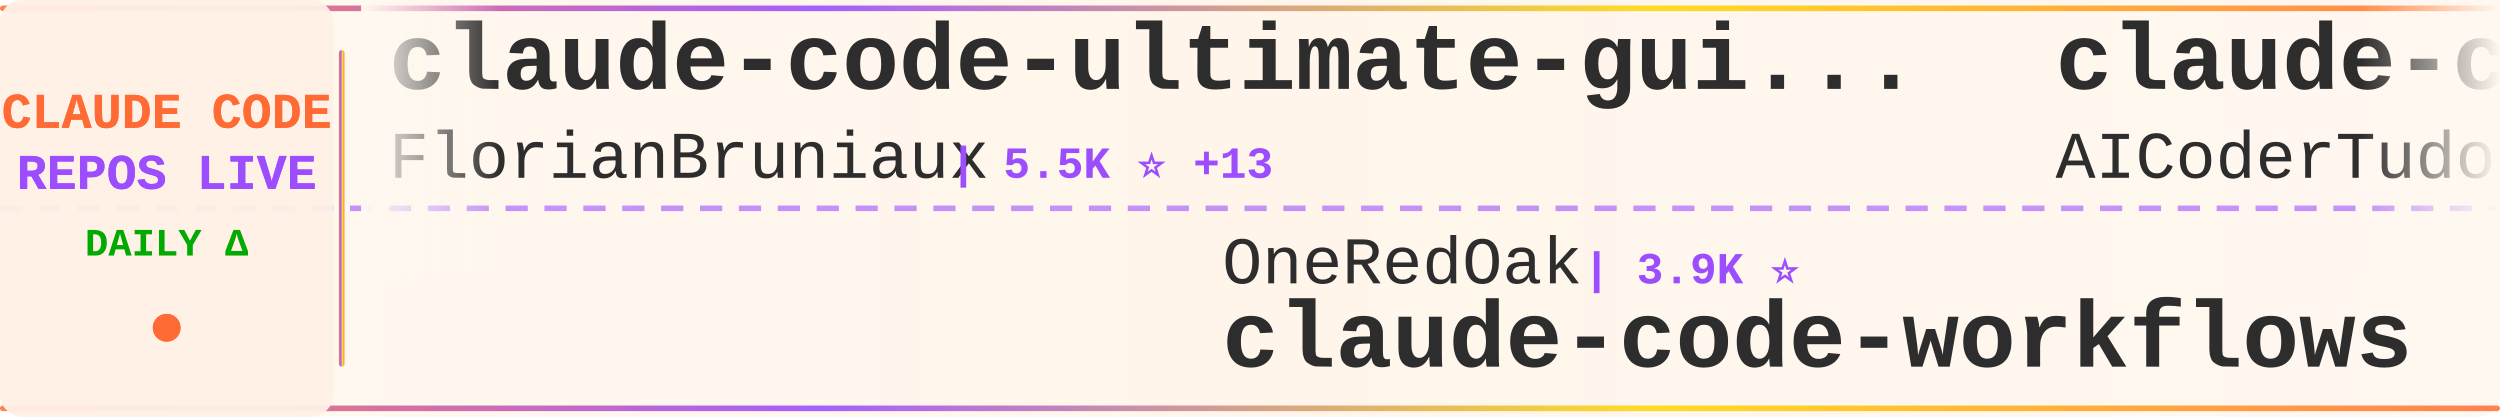
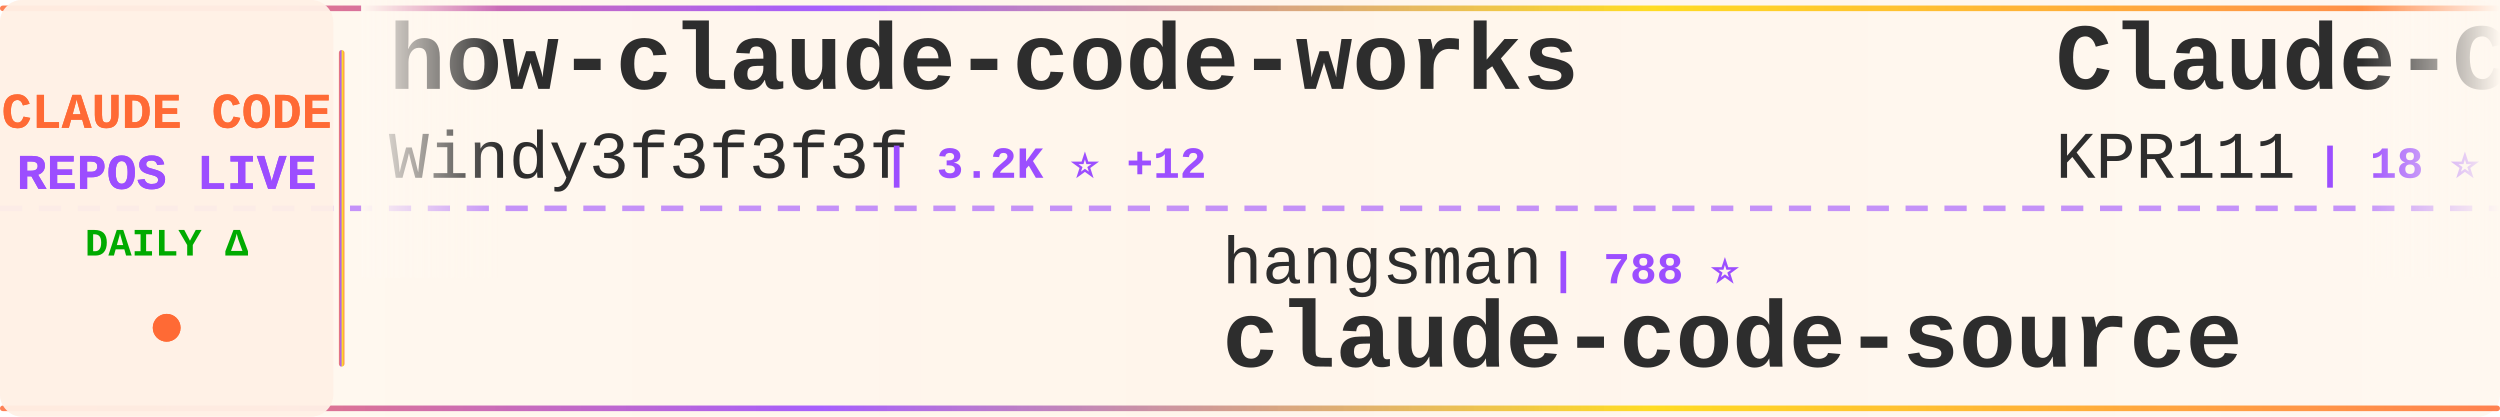
<svg xmlns="http://www.w3.org/2000/svg" width="900" height="150">
  <defs>
    <linearGradient id="tickerBg" x1="0%" y1="0%" x2="100%" y2="0%">
      <stop offset="0%" style="stop-color:#fff8f0;stop-opacity:0.98" />
      <stop offset="50%" style="stop-color:#fff5eb;stop-opacity:1" />
      <stop offset="100%" style="stop-color:#fff8f0;stop-opacity:0.98" />
    </linearGradient>
    <linearGradient id="borderGrad" x1="0%" y1="0%" x2="100%" y2="0%">
      <stop offset="0%" style="stop-color:#FF6B35;stop-opacity:0.85">
        <animate attributeName="stop-opacity" values="0.85;1;0.85" dur="2s" repeatCount="indefinite" />
      </stop>
      <stop offset="33%" style="stop-color:#9C4EFF;stop-opacity:0.9">
        <animate attributeName="stop-opacity" values="0.9;1;0.9" dur="2.2s" repeatCount="indefinite" />
      </stop>
      <stop offset="66%" style="stop-color:#FFD700;stop-opacity:0.85">
        <animate attributeName="stop-opacity" values="0.85;1;0.85" dur="1.8s" repeatCount="indefinite" />
      </stop>
      <stop offset="100%" style="stop-color:#FF6B35;stop-opacity:0.85">
        <animate attributeName="stop-opacity" values="0.85;1;0.85" dur="2s" repeatCount="indefinite" />
      </stop>
    </linearGradient>
    <filter id="textGlow">
      <feGaussianBlur stdDeviation="0.15" result="coloredBlur" />
      <feMerge>
        <feMergeNode in="coloredBlur" />
        <feMergeNode in="SourceGraphic" />
      </feMerge>
    </filter>
    <filter id="metricGlow">
      <feGaussianBlur stdDeviation="0.2" result="coloredBlur" />
      <feMerge>
        <feMergeNode in="coloredBlur" />
        <feMergeNode in="SourceGraphic" />
      </feMerge>
    </filter>
    <linearGradient id="leftFade" x1="0%" y1="0%" x2="100%" y2="0%">
      <stop offset="0%" style="stop-color:#fff8f0;stop-opacity:1" />
      <stop offset="100%" style="stop-color:#fff8f0;stop-opacity:0" />
    </linearGradient>
    <linearGradient id="rightFade" x1="0%" y1="0%" x2="100%" y2="0%">
      <stop offset="0%" style="stop-color:#fff8f0;stop-opacity:0" />
      <stop offset="100%" style="stop-color:#fff8f0;stop-opacity:1" />
    </linearGradient>
  </defs>
  <rect width="900" height="150" fill="url(#tickerBg)" rx="8" />
  <rect x="0" y="2" width="900" height="2" fill="url(#borderGrad)" rx="1" />
  <rect x="0" y="146" width="900" height="2" fill="url(#borderGrad)" rx="1" />
  <line x1="0" y1="75" x2="900" y2="75" stroke="#9C4EFF" stroke-width="2" stroke-dasharray="8 6" opacity="0.6" />
  <rect x="0" y="0" width="120" height="150" fill="#fff0e6" opacity="0.95" rx="8" />
  <text x="60" y="46" font-family="'Courier New', monospace" font-size="18" font-weight="bold" fill="#FF6B35" text-anchor="middle" filter="url(#textGlow)">
    CLAUDE CODE
  </text>
  <text x="60" y="68" font-family="'Courier New', monospace" font-size="18" font-weight="bold" fill="#9C4EFF" text-anchor="middle" filter="url(#textGlow)">
    REPOS LIVE
  </text>
  <text x="60" y="92" font-family="'Courier New', monospace" font-size="14" font-weight="bold" fill="#00aa00" text-anchor="middle">
    DAILY Δ
  </text>
  <circle cx="60" cy="118" r="5" fill="#FF6B35" filter="url(#metricGlow)">
    <animate attributeName="r" values="4;6;4" dur="1.5s" repeatCount="indefinite" />
    <animate attributeName="opacity" values="0.6;1;0.6" dur="1.5s" repeatCount="indefinite" />
  </circle>
  <rect x="122" y="18" width="2" height="114" fill="url(#borderGrad)" rx="1" />
  <clipPath id="tickerClip">
    <rect x="130" y="0" width="770" height="150" />
  </clipPath>
  <g clip-path="url(#tickerClip)">
    <g id="tickerItems">
      <animateTransform attributeName="transform" attributeType="XML" type="translate" from="0 0" to="-3000 0" dur="54s" repeatCount="indefinite" />
      <g transform="translate(0, 0)">
-         <text x="140" y="32" font-family="'Courier New', monospace" font-size="34" font-weight="bold" fill="#2d2d2d">claude-code-ultimate-gui...</text>
-         <text x="140" y="64" font-family="'Courier New', monospace" font-size="24" font-weight="normal" fill="#2d2d2d" opacity="1.0">FlorianBruniaux</text>
-         <text x="342" y="64" font-family="'Courier New', monospace" font-size="16" font-weight="bold" fill="#9C4EFF"> | 5.5K ⭐ +13</text>
+         <text x="140" y="32" font-family="'Courier New', monospace" font-size="34" font-weight="bold" fill="#2d2d2d">how-claude-code-works</text>
+         <text x="140" y="64" font-family="'Courier New', monospace" font-size="24" font-weight="normal" fill="#2d2d2d" opacity="1.0">Windy3f3f3f3f</text>
+         <text x="318" y="64" font-family="'Courier New', monospace" font-size="16" font-weight="bold" fill="#9C4EFF"> | 3.2K ⭐ +12</text>
      </g>
      <g transform="translate(300, 0)">
-         <text x="140" y="102" font-family="'Courier New', monospace" font-size="24" font-weight="normal" fill="#2d2d2d" opacity="1.0">OneRedOak</text>
-         <text x="270" y="102" font-family="'Courier New', monospace" font-size="16" font-weight="bold" fill="#9C4EFF"> | 3.9K ⭐</text>
-         <text x="140" y="132" font-family="'Courier New', monospace" font-size="34" font-weight="bold" fill="#2d2d2d">claude-code-workflows</text>
+         <text x="140" y="102" font-family="'Courier New', monospace" font-size="24" font-weight="normal" fill="#2d2d2d" opacity="1.0">hangsman</text>
+         <text x="258" y="102" font-family="'Courier New', monospace" font-size="16" font-weight="bold" fill="#9C4EFF"> | 788 ⭐</text>
+         <text x="140" y="132" font-family="'Courier New', monospace" font-size="34" font-weight="bold" fill="#2d2d2d">claude-code-source</text>
      </g>
      <g transform="translate(600, 0)">
-         <text x="140" y="32" font-family="'Courier New', monospace" font-size="34" font-weight="bold" fill="#2d2d2d">claude-code-tudou</text>
-         <text x="140" y="64" font-family="'Courier New', monospace" font-size="24" font-weight="normal" fill="#2d2d2d" opacity="1.0">AICoderTudou</text>
-         <text x="306" y="64" font-family="'Courier New', monospace" font-size="16" font-weight="bold" fill="#9C4EFF"> | 497 ⭐</text>
+         <text x="140" y="32" font-family="'Courier New', monospace" font-size="34" font-weight="bold" fill="#2d2d2d">Claude-Code</text>
+         <text x="140" y="64" font-family="'Courier New', monospace" font-size="24" font-weight="normal" fill="#2d2d2d" opacity="1.0">KPR111</text>
+         <text x="234" y="64" font-family="'Courier New', monospace" font-size="16" font-weight="bold" fill="#9C4EFF"> | 18 ⭐</text>
      </g>
      <g transform="translate(900, 0)">
-         <text x="140" y="102" font-family="'Courier New', monospace" font-size="24" font-weight="normal" fill="#2d2d2d" opacity="1.0">zebbern</text>
-         <text x="246" y="102" font-family="'Courier New', monospace" font-size="16" font-weight="bold" fill="#9C4EFF"> | 4.4K ⭐ +3</text>
-         <text x="140" y="132" font-family="'Courier New', monospace" font-size="34" font-weight="bold" fill="#2d2d2d">claude-code-guide</text>
+         <text x="140" y="102" font-family="'Courier New', monospace" font-size="24" font-weight="normal" fill="#2d2d2d" opacity="1.0">luyao618</text>
+         <text x="258" y="102" font-family="'Courier New', monospace" font-size="16" font-weight="bold" fill="#9C4EFF"> | 1.6K ⭐ +2</text>
+         <text x="140" y="132" font-family="'Courier New', monospace" font-size="34" font-weight="bold" fill="#2d2d2d">Claude-Code-Source-Study</text>
      </g>
      <g transform="translate(1200, 0)">
-         <text x="140" y="32" font-family="'Courier New', monospace" font-size="34" font-weight="bold" fill="#2d2d2d">claude-code-showcase</text>
-         <text x="140" y="64" font-family="'Courier New', monospace" font-size="24" font-weight="normal" fill="#2d2d2d" opacity="1.0">ChrisWiles</text>
-         <text x="282" y="64" font-family="'Courier New', monospace" font-size="16" font-weight="bold" fill="#9C4EFF"> | 6.0K ⭐ +2</text>
+         <text x="140" y="32" font-family="'Courier New', monospace" font-size="34" font-weight="bold" fill="#2d2d2d">claude-code-source-code-...</text>
+         <text x="140" y="64" font-family="'Courier New', monospace" font-size="24" font-weight="normal" fill="#2d2d2d" opacity="1.0">ghuntley</text>
+         <text x="258" y="64" font-family="'Courier New', monospace" font-size="16" font-weight="bold" fill="#9C4EFF"> | 986 ⭐</text>
      </g>
      <g transform="translate(1500, 0)">
-         <text x="140" y="102" font-family="'Courier New', monospace" font-size="24" font-weight="normal" fill="#2d2d2d" opacity="1.0">carlvellotti</text>
-         <text x="306" y="102" font-family="'Courier New', monospace" font-size="16" font-weight="bold" fill="#9C4EFF"> | 2.1K ⭐ +1</text>
-         <text x="140" y="132" font-family="'Courier New', monospace" font-size="34" font-weight="bold" fill="#2d2d2d">claude-code-pm-course</text>
+         <text x="140" y="102" font-family="'Courier New', monospace" font-size="24" font-weight="normal" fill="#2d2d2d" opacity="1.0">777genius</text>
+         <text x="270" y="102" font-family="'Courier New', monospace" font-size="16" font-weight="bold" fill="#9C4EFF"> | 921 ⭐</text>
+         <text x="140" y="132" font-family="'Courier New', monospace" font-size="34" font-weight="bold" fill="#2d2d2d">claude-code-source-code</text>
      </g>
      <g transform="translate(1800, 0)">
-         <text x="140" y="32" font-family="'Courier New', monospace" font-size="34" font-weight="bold" fill="#2d2d2d">claude-code-video-toolki...</text>
-         <text x="140" y="64" font-family="'Courier New', monospace" font-size="24" font-weight="normal" fill="#2d2d2d" opacity="1.0">digitalsamba</text>
-         <text x="306" y="64" font-family="'Courier New', monospace" font-size="16" font-weight="bold" fill="#9C4EFF"> | 1.8K ⭐ +4</text>
+         <text x="140" y="32" font-family="'Courier New', monospace" font-size="34" font-weight="bold" fill="#2d2d2d">oh-my-claudecode</text>
+         <text x="140" y="64" font-family="'Courier New', monospace" font-size="24" font-weight="normal" fill="#2d2d2d" opacity="1.0">Yeachan-Heo</text>
+         <text x="294" y="64" font-family="'Courier New', monospace" font-size="16" font-weight="bold" fill="#9C4EFF"> | 37.9K ⭐ +47</text>
      </g>
      <g transform="translate(2100, 0)">
-         <text x="140" y="102" font-family="'Courier New', monospace" font-size="24" font-weight="normal" fill="#2d2d2d" opacity="1.0">SeemSeam</text>
-         <text x="258" y="102" font-family="'Courier New', monospace" font-size="16" font-weight="bold" fill="#9C4EFF"> | 3.3K ⭐ +8</text>
-         <text x="140" y="132" font-family="'Courier New', monospace" font-size="34" font-weight="bold" fill="#2d2d2d">claude_codex_bridge</text>
+         <text x="140" y="102" font-family="'Courier New', monospace" font-size="24" font-weight="normal" fill="#2d2d2d" opacity="1.0">Windy3f3f3f3f</text>
+         <text x="318" y="102" font-family="'Courier New', monospace" font-size="16" font-weight="bold" fill="#9C4EFF"> | 2.4K ⭐ +7</text>
+         <text x="140" y="132" font-family="'Courier New', monospace" font-size="34" font-weight="bold" fill="#2d2d2d">claude-code-from-scratch</text>
      </g>
      <g transform="translate(2400, 0)">
-         <text x="140" y="32" font-family="'Courier New', monospace" font-size="34" font-weight="bold" fill="#2d2d2d">Claude-Code-Game-Studios</text>
-         <text x="140" y="64" font-family="'Courier New', monospace" font-size="24" font-weight="normal" fill="#2d2d2d" opacity="1.0">Donchitos</text>
-         <text x="270" y="64" font-family="'Courier New', monospace" font-size="16" font-weight="bold" fill="#9C4EFF"> | 23.3K ⭐ +42</text>
+         <text x="140" y="32" font-family="'Courier New', monospace" font-size="34" font-weight="bold" fill="#2d2d2d">claude-code-system-promp...</text>
+         <text x="140" y="64" font-family="'Courier New', monospace" font-size="24" font-weight="normal" fill="#2d2d2d" opacity="1.0">Piebald-AI</text>
+         <text x="282" y="64" font-family="'Courier New', monospace" font-size="16" font-weight="bold" fill="#9C4EFF"> | 11.9K ⭐ +18</text>
      </g>
      <g transform="translate(2700, 0)">
-         <text x="140" y="102" font-family="'Courier New', monospace" font-size="24" font-weight="normal" fill="#2d2d2d" opacity="1.0">asgeirtj</text>
-         <text x="258" y="102" font-family="'Courier New', monospace" font-size="16" font-weight="bold" fill="#9C4EFF"> | 59.4K ⭐ +259</text>
-         <text x="140" y="132" font-family="'Courier New', monospace" font-size="34" font-weight="bold" fill="#2d2d2d">system_prompts_leaks</text>
+         <text x="140" y="102" font-family="'Courier New', monospace" font-size="24" font-weight="normal" fill="#2d2d2d" opacity="1.0">AICoderTudou</text>
+         <text x="306" y="102" font-family="'Courier New', monospace" font-size="16" font-weight="bold" fill="#9C4EFF"> | 497 ⭐</text>
+         <text x="140" y="132" font-family="'Courier New', monospace" font-size="34" font-weight="bold" fill="#2d2d2d">claude-code-tudou</text>
      </g>
      <g transform="translate(3000, 0)">
-         <text x="140" y="32" font-family="'Courier New', monospace" font-size="34" font-weight="bold" fill="#2d2d2d">claude-code-ultimate-gui...</text>
-         <text x="140" y="64" font-family="'Courier New', monospace" font-size="24" font-weight="normal" fill="#2d2d2d" opacity="1.0">FlorianBruniaux</text>
-         <text x="342" y="64" font-family="'Courier New', monospace" font-size="16" font-weight="bold" fill="#9C4EFF"> | 5.5K ⭐ +13</text>
+         <text x="140" y="32" font-family="'Courier New', monospace" font-size="34" font-weight="bold" fill="#2d2d2d">how-claude-code-works</text>
+         <text x="140" y="64" font-family="'Courier New', monospace" font-size="24" font-weight="normal" fill="#2d2d2d" opacity="1.0">Windy3f3f3f3f</text>
+         <text x="318" y="64" font-family="'Courier New', monospace" font-size="16" font-weight="bold" fill="#9C4EFF"> | 3.2K ⭐ +12</text>
      </g>
      <g transform="translate(3300, 0)">
-         <text x="140" y="102" font-family="'Courier New', monospace" font-size="24" font-weight="normal" fill="#2d2d2d" opacity="1.0">OneRedOak</text>
-         <text x="270" y="102" font-family="'Courier New', monospace" font-size="16" font-weight="bold" fill="#9C4EFF"> | 3.9K ⭐</text>
-         <text x="140" y="132" font-family="'Courier New', monospace" font-size="34" font-weight="bold" fill="#2d2d2d">claude-code-workflows</text>
+         <text x="140" y="102" font-family="'Courier New', monospace" font-size="24" font-weight="normal" fill="#2d2d2d" opacity="1.0">hangsman</text>
+         <text x="258" y="102" font-family="'Courier New', monospace" font-size="16" font-weight="bold" fill="#9C4EFF"> | 788 ⭐</text>
+         <text x="140" y="132" font-family="'Courier New', monospace" font-size="34" font-weight="bold" fill="#2d2d2d">claude-code-source</text>
      </g>
      <g transform="translate(3600, 0)">
-         <text x="140" y="32" font-family="'Courier New', monospace" font-size="34" font-weight="bold" fill="#2d2d2d">claude-code-tudou</text>
-         <text x="140" y="64" font-family="'Courier New', monospace" font-size="24" font-weight="normal" fill="#2d2d2d" opacity="1.0">AICoderTudou</text>
-         <text x="306" y="64" font-family="'Courier New', monospace" font-size="16" font-weight="bold" fill="#9C4EFF"> | 497 ⭐</text>
+         <text x="140" y="32" font-family="'Courier New', monospace" font-size="34" font-weight="bold" fill="#2d2d2d">Claude-Code</text>
+         <text x="140" y="64" font-family="'Courier New', monospace" font-size="24" font-weight="normal" fill="#2d2d2d" opacity="1.0">KPR111</text>
+         <text x="234" y="64" font-family="'Courier New', monospace" font-size="16" font-weight="bold" fill="#9C4EFF"> | 18 ⭐</text>
      </g>
      <g transform="translate(3900, 0)">
-         <text x="140" y="102" font-family="'Courier New', monospace" font-size="24" font-weight="normal" fill="#2d2d2d" opacity="1.0">zebbern</text>
-         <text x="246" y="102" font-family="'Courier New', monospace" font-size="16" font-weight="bold" fill="#9C4EFF"> | 4.4K ⭐ +3</text>
-         <text x="140" y="132" font-family="'Courier New', monospace" font-size="34" font-weight="bold" fill="#2d2d2d">claude-code-guide</text>
+         <text x="140" y="102" font-family="'Courier New', monospace" font-size="24" font-weight="normal" fill="#2d2d2d" opacity="1.0">luyao618</text>
+         <text x="258" y="102" font-family="'Courier New', monospace" font-size="16" font-weight="bold" fill="#9C4EFF"> | 1.6K ⭐ +2</text>
+         <text x="140" y="132" font-family="'Courier New', monospace" font-size="34" font-weight="bold" fill="#2d2d2d">Claude-Code-Source-Study</text>
      </g>
    </g>
  </g>
  <rect x="130" y="0" width="50" height="100" fill="url(#leftFade)" />
  <rect x="850" y="0" width="50" height="100" fill="url(#rightFade)" />
</svg>
